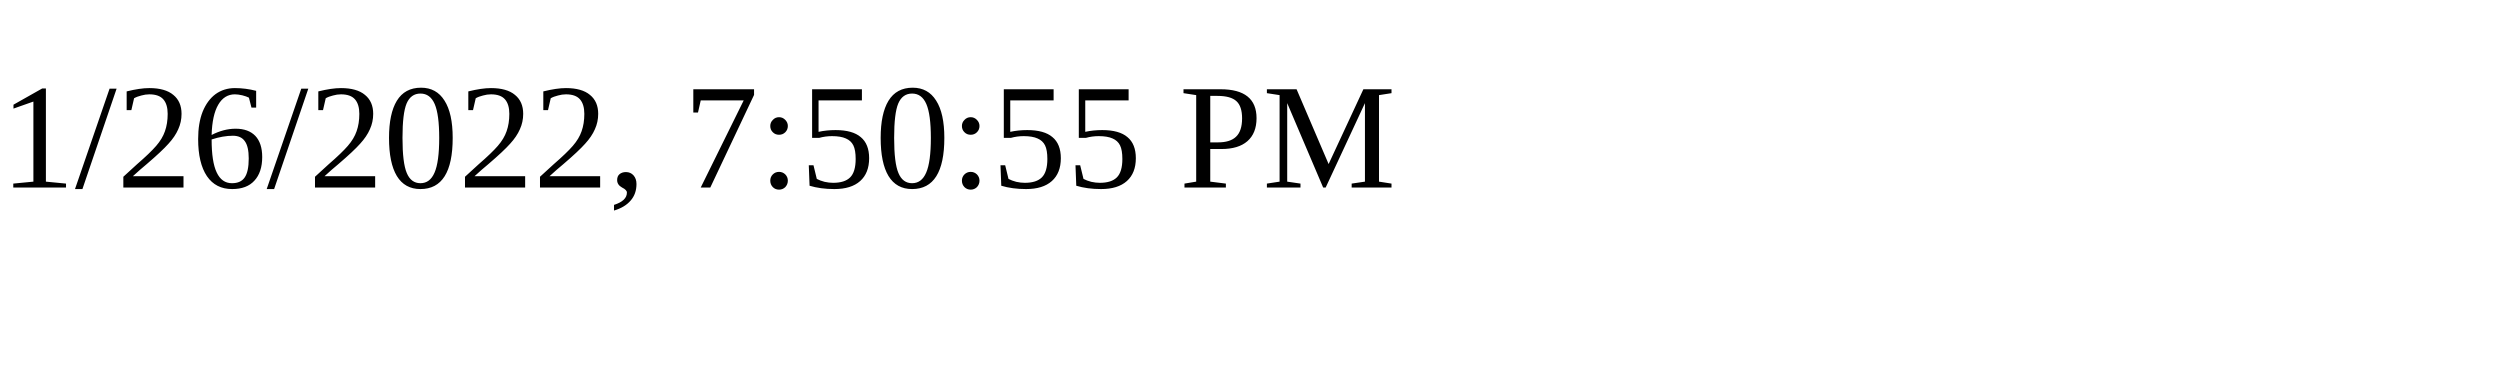
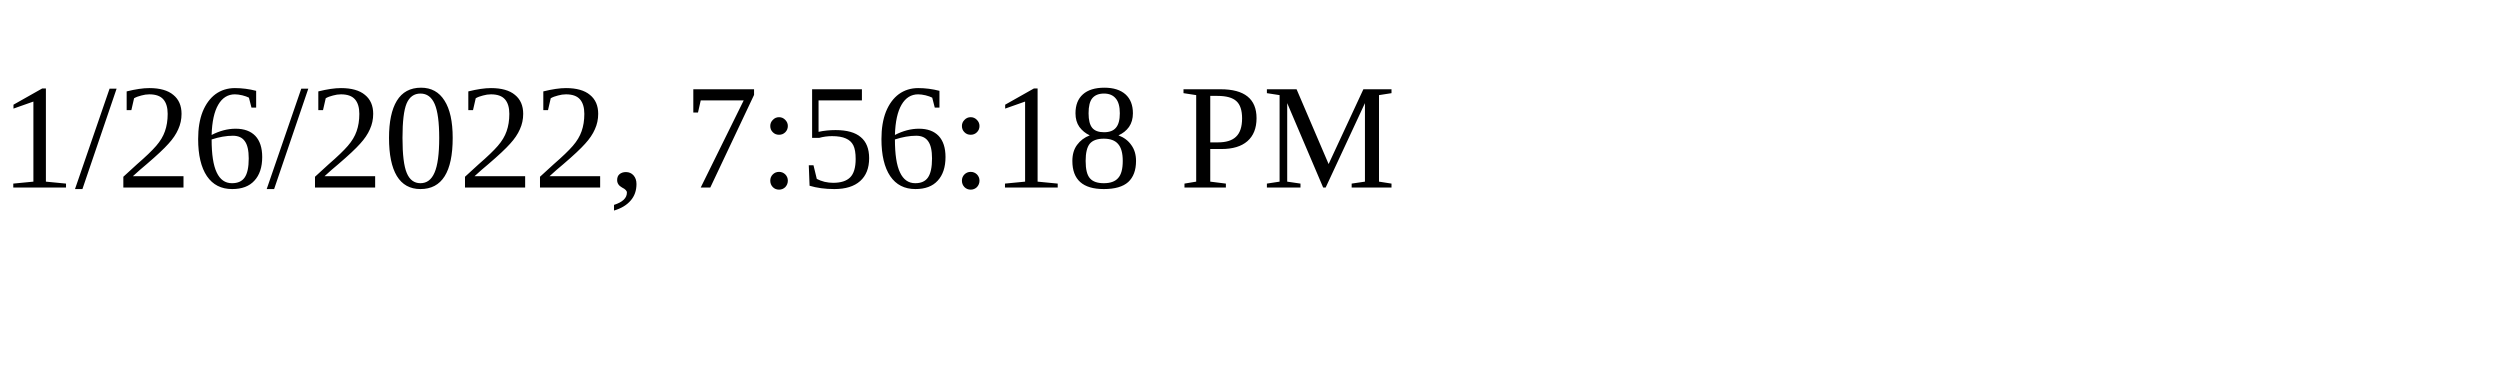
<svg xmlns="http://www.w3.org/2000/svg" height="30" width="200">
-   <text x="0" y="15">1/26/2022, 7:50:55 PM</text>
+   <text x="0" y="15">1/26/2022, 7:56:18 PM</text>
</svg>
